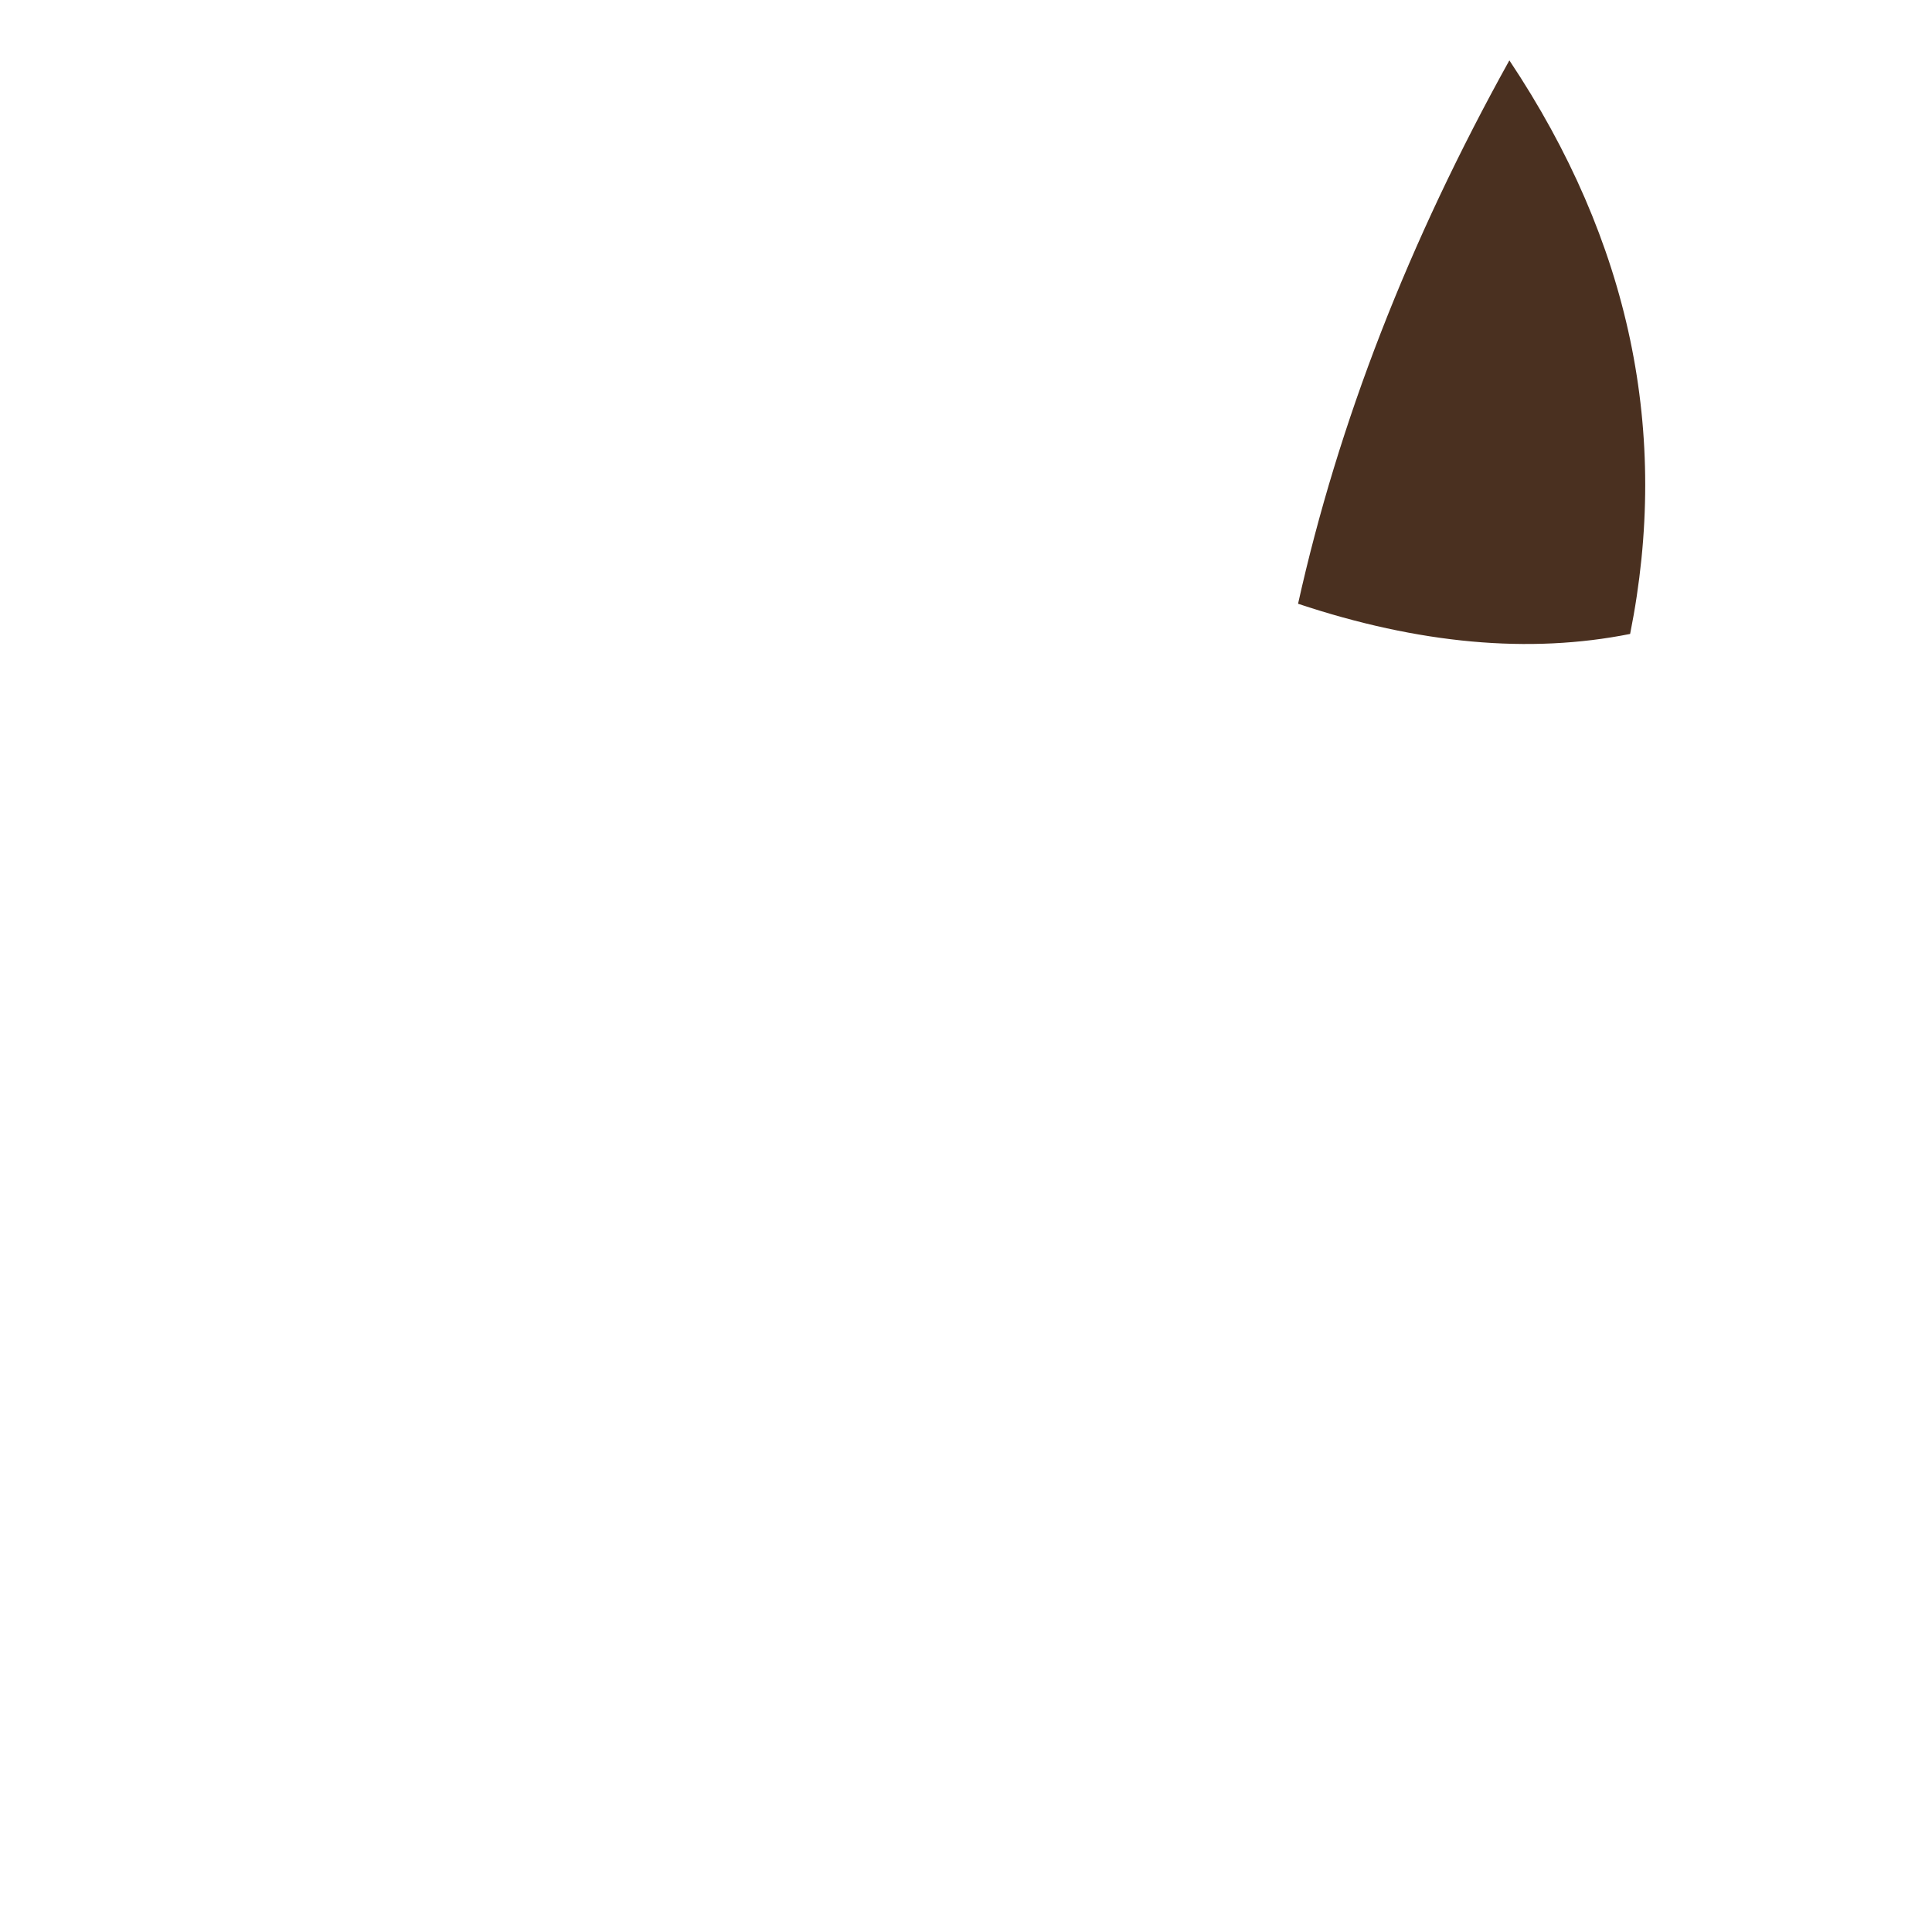
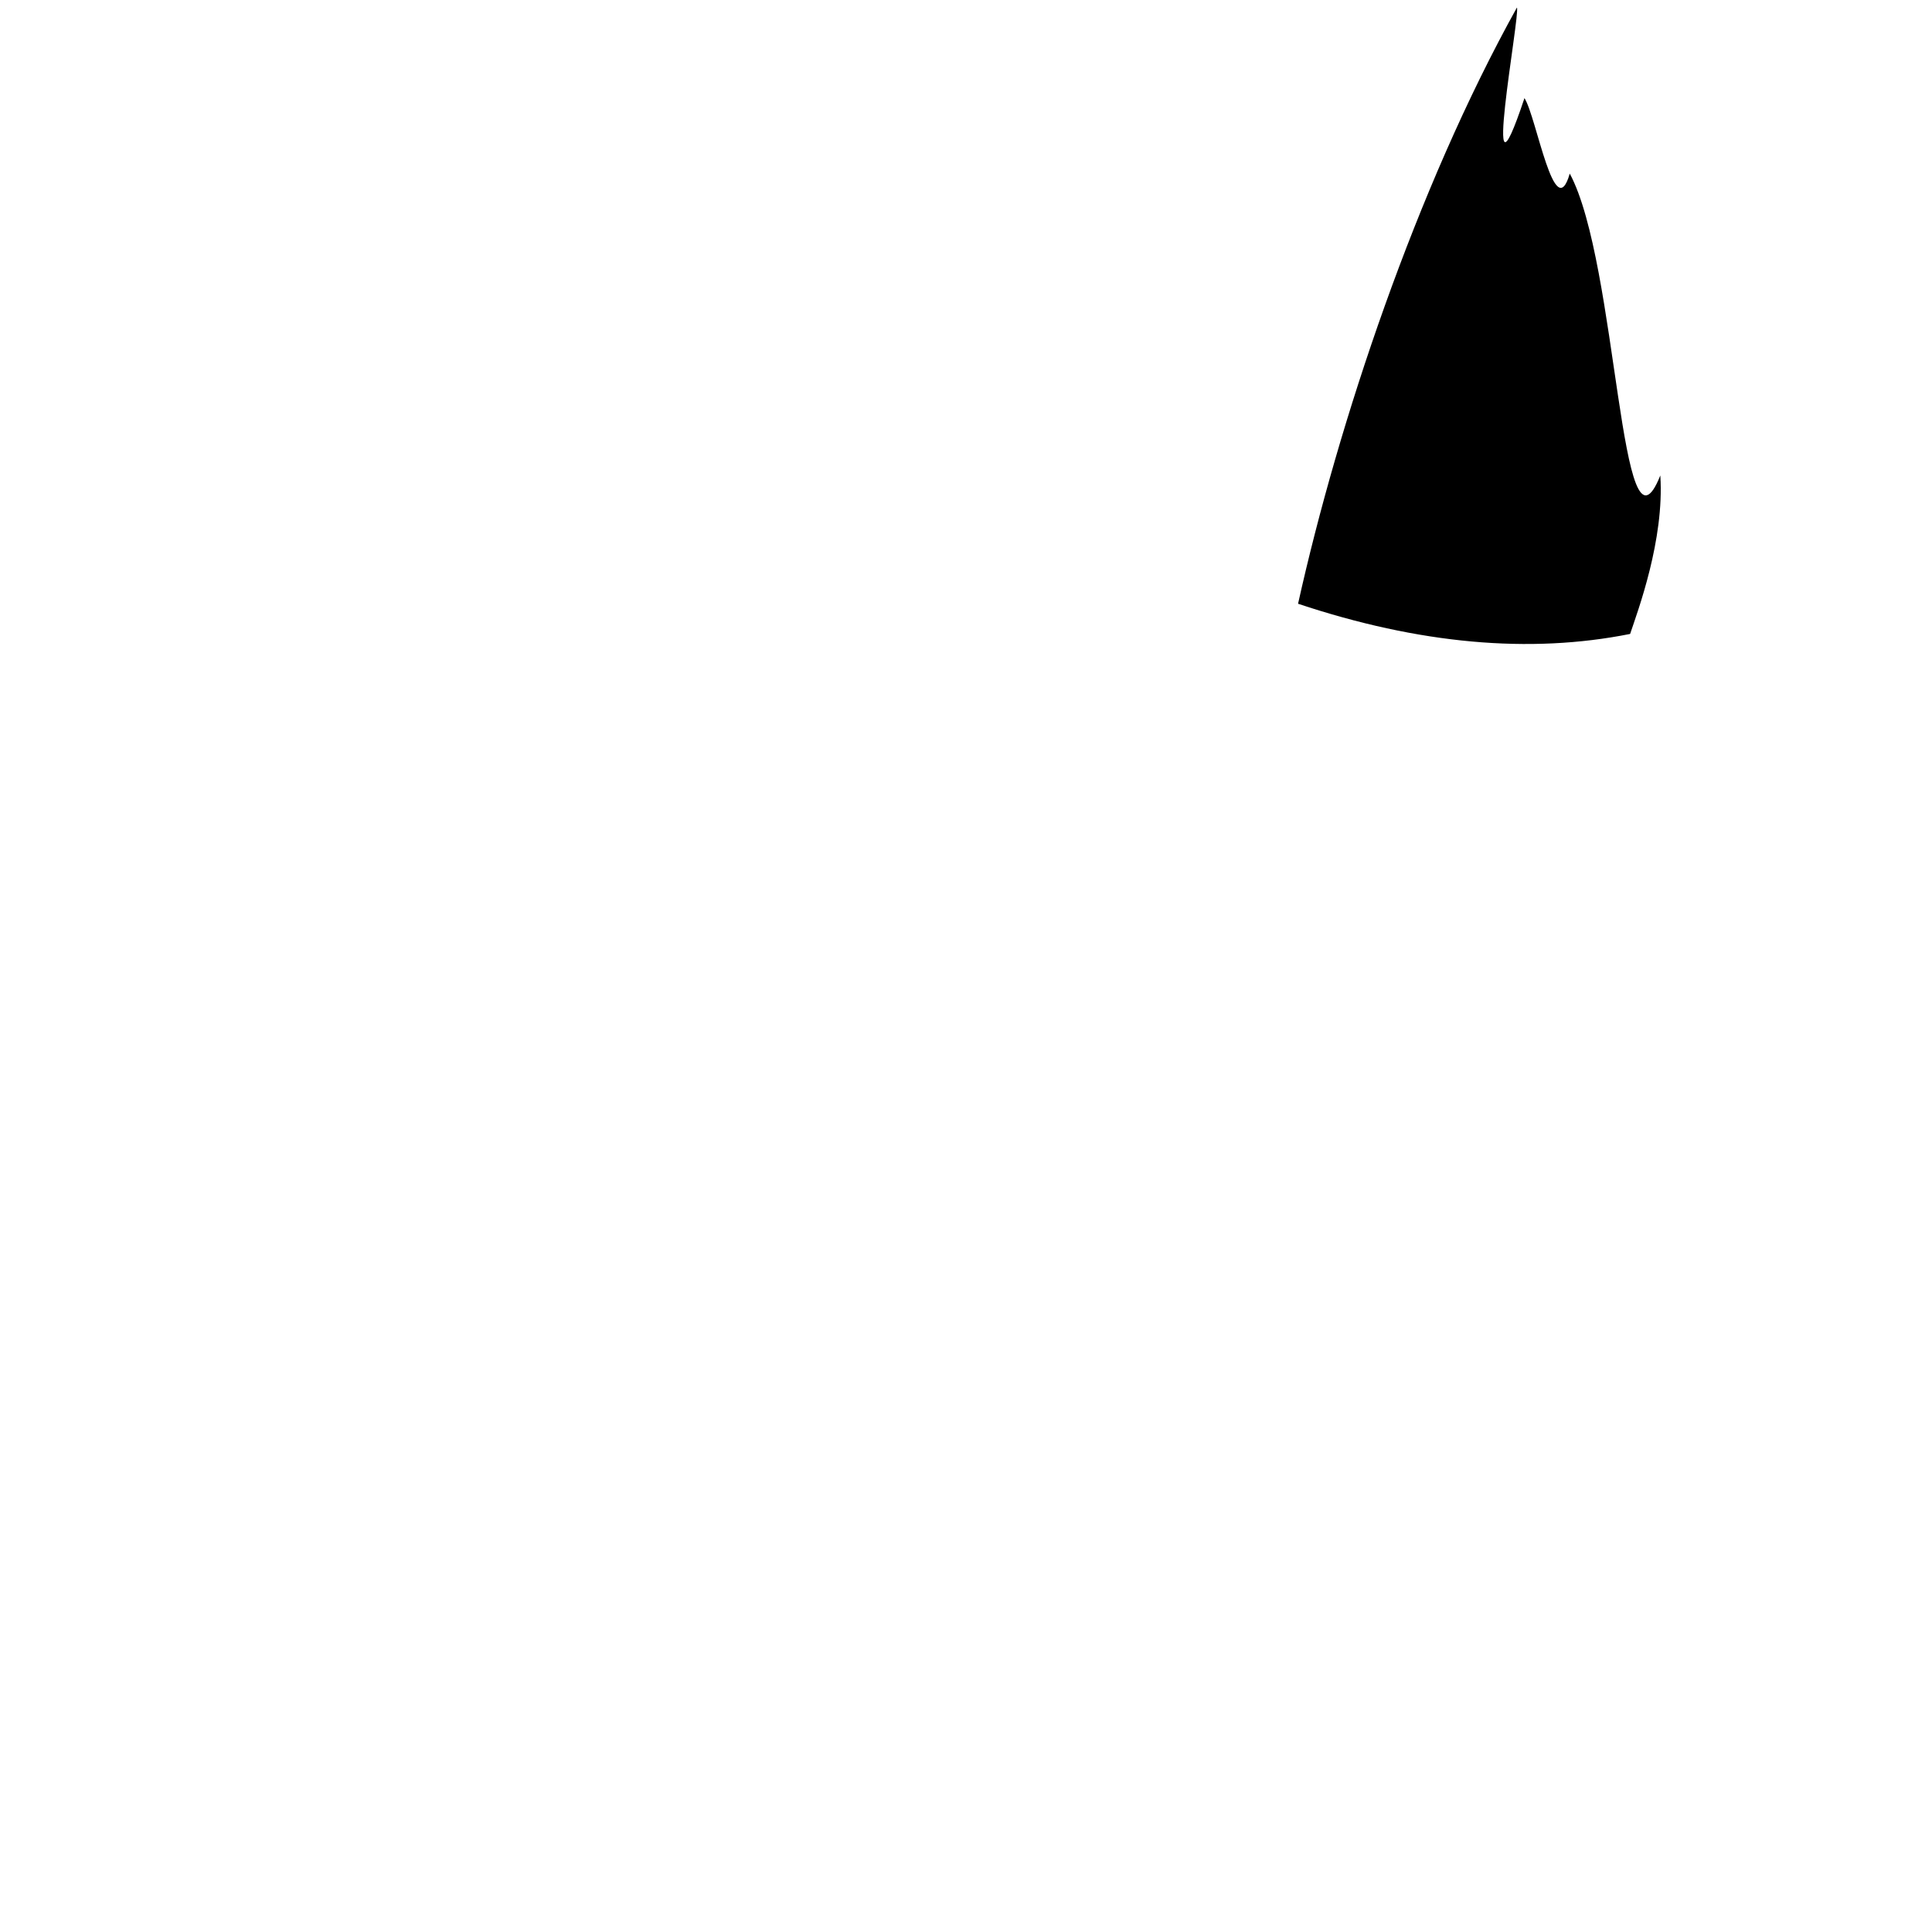
- <svg xmlns="http://www.w3.org/2000/svg" viewBox="0 0 128 128">
-   <path d="M 108 42        Q 112 22 100 4        Q 90 22 86 40        Q 98 44 108 42 Z" fill="#4a3020" />
+ <svg xmlns="http://www.w3.org/2000/svg" width="128" height="128" viewBox="0 0 128 128" fill="none">
+   <path d="M108 42C108.5 40.5 110.28 35.768 110 31.5C107.329 38.208 107.21 17.458 104 11.5C103 15 101.799 7.753 101 6.5C98 15.5 100.746 0.869 100.5 0.5C93.833 12.5 88.667 28 86 40C94 42.667 101.333 43.333 108 42Z" fill="black" />
</svg>
